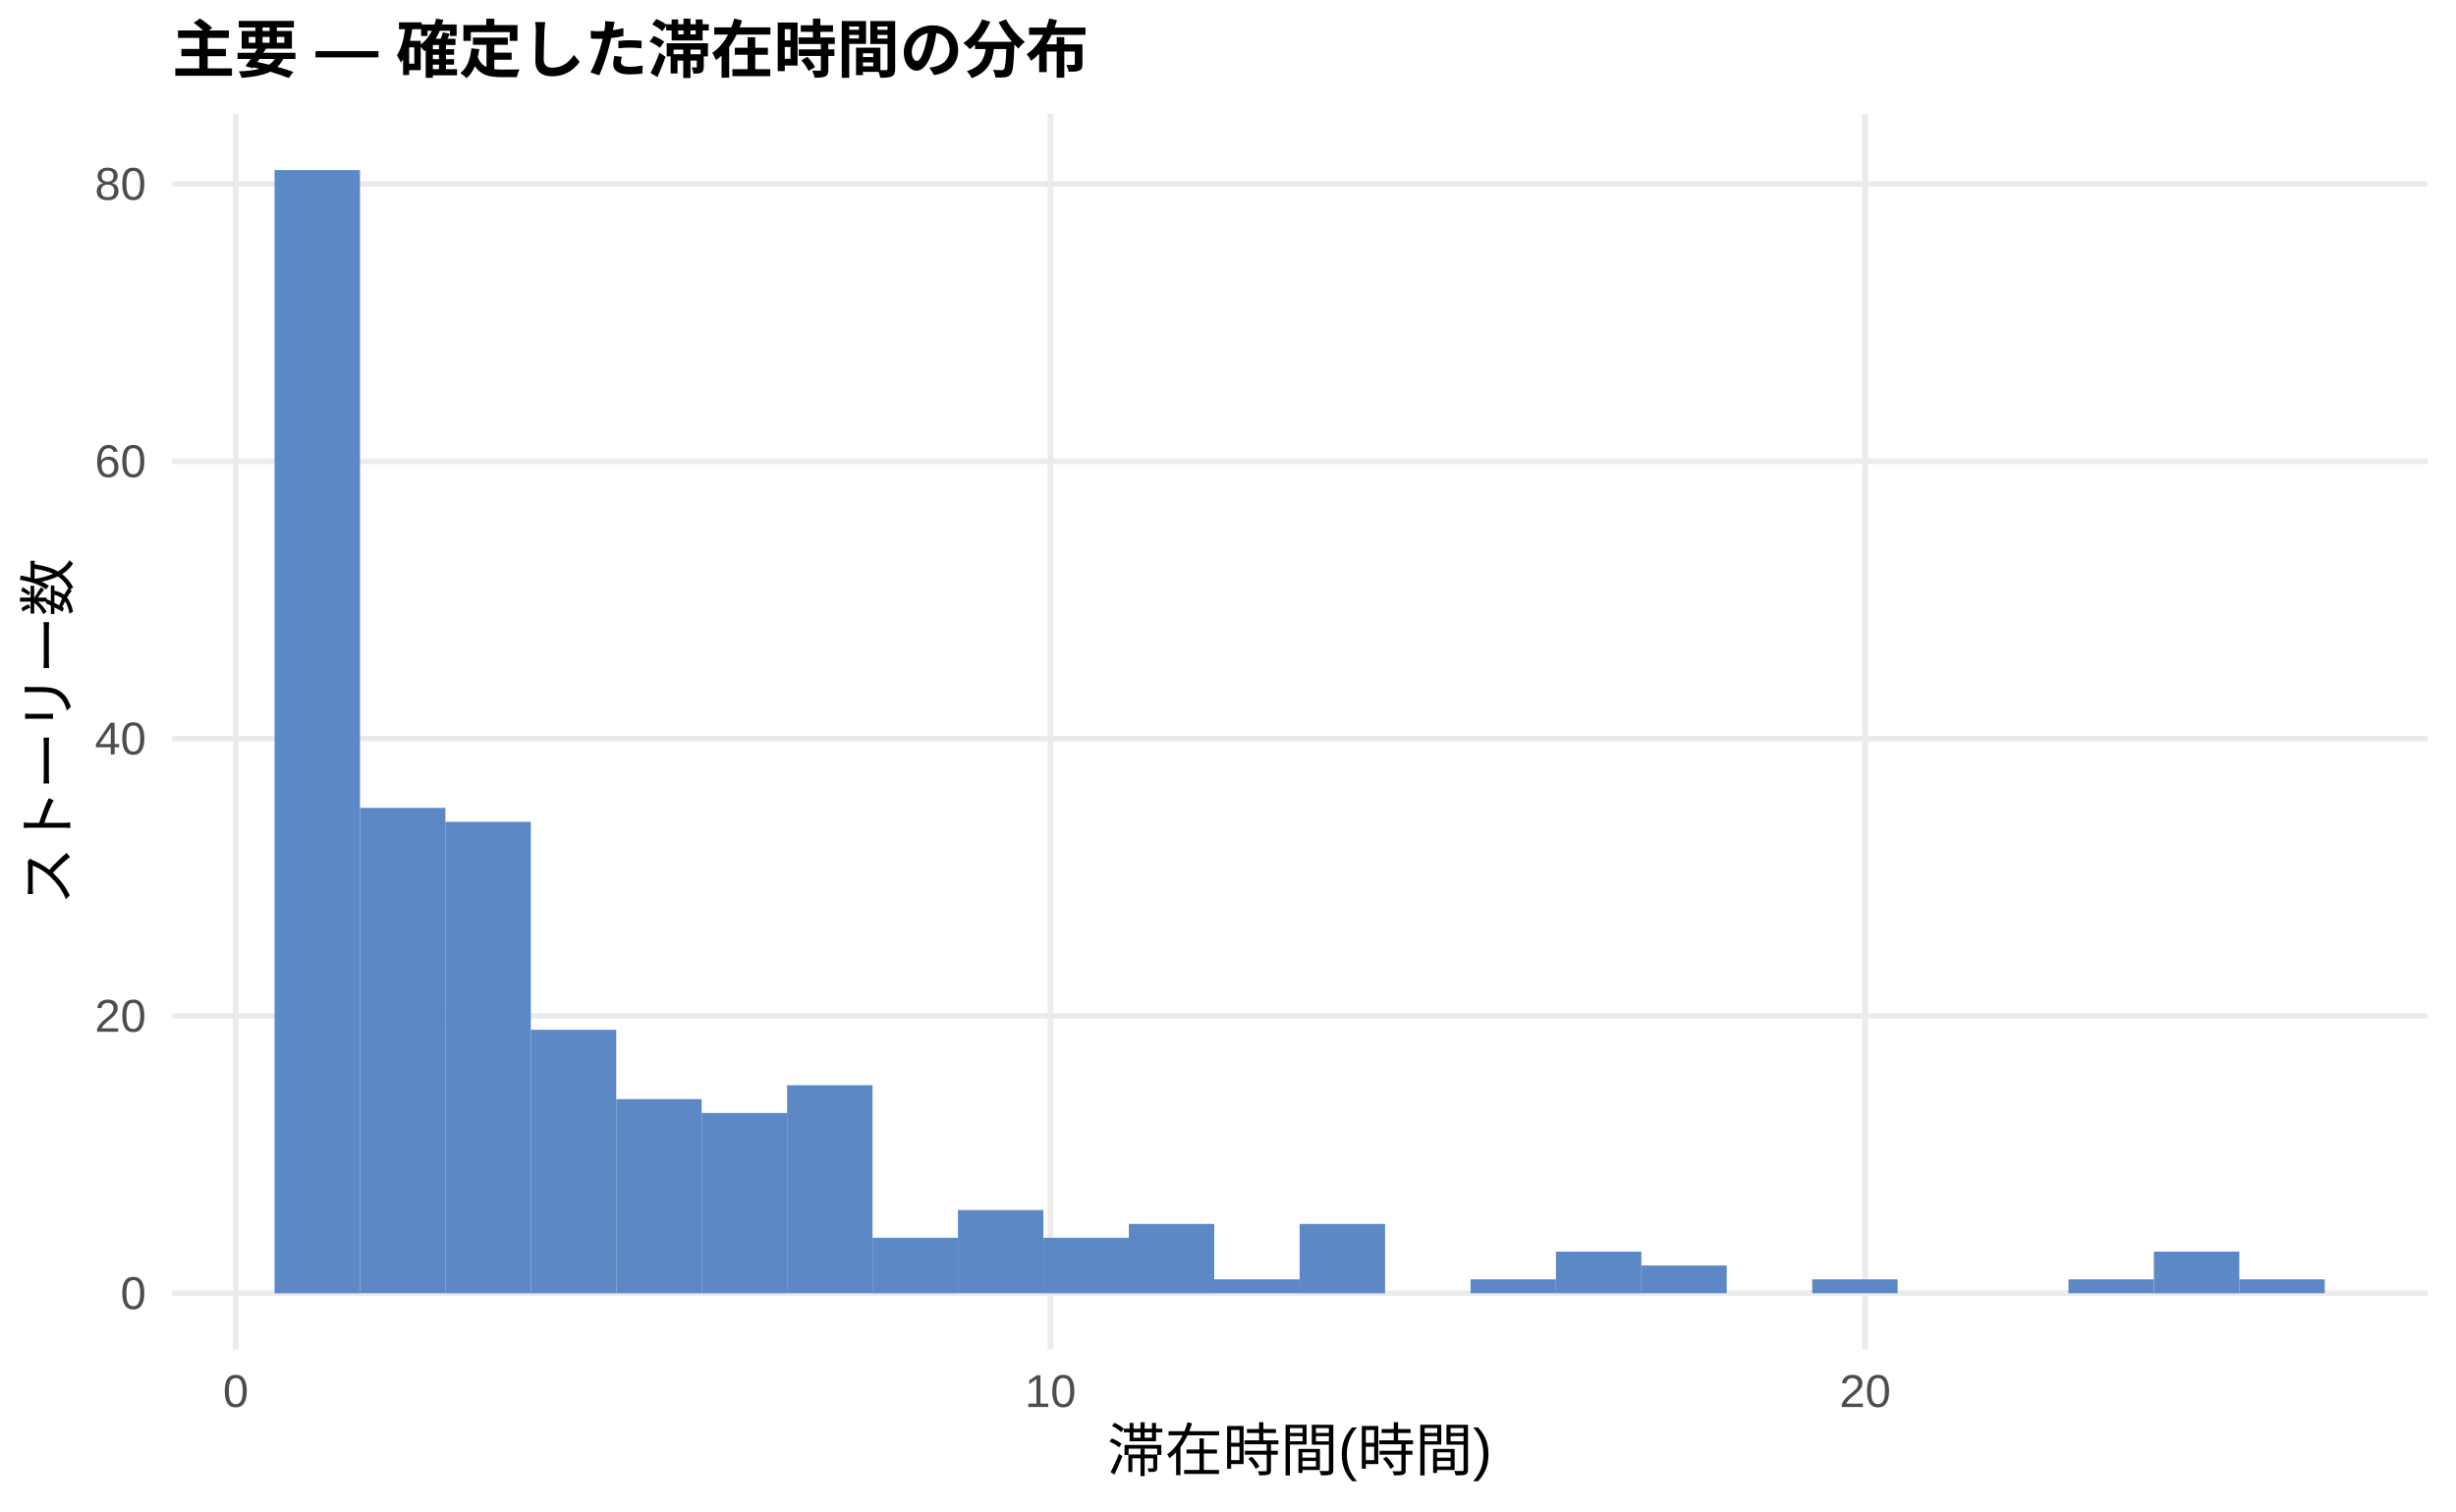
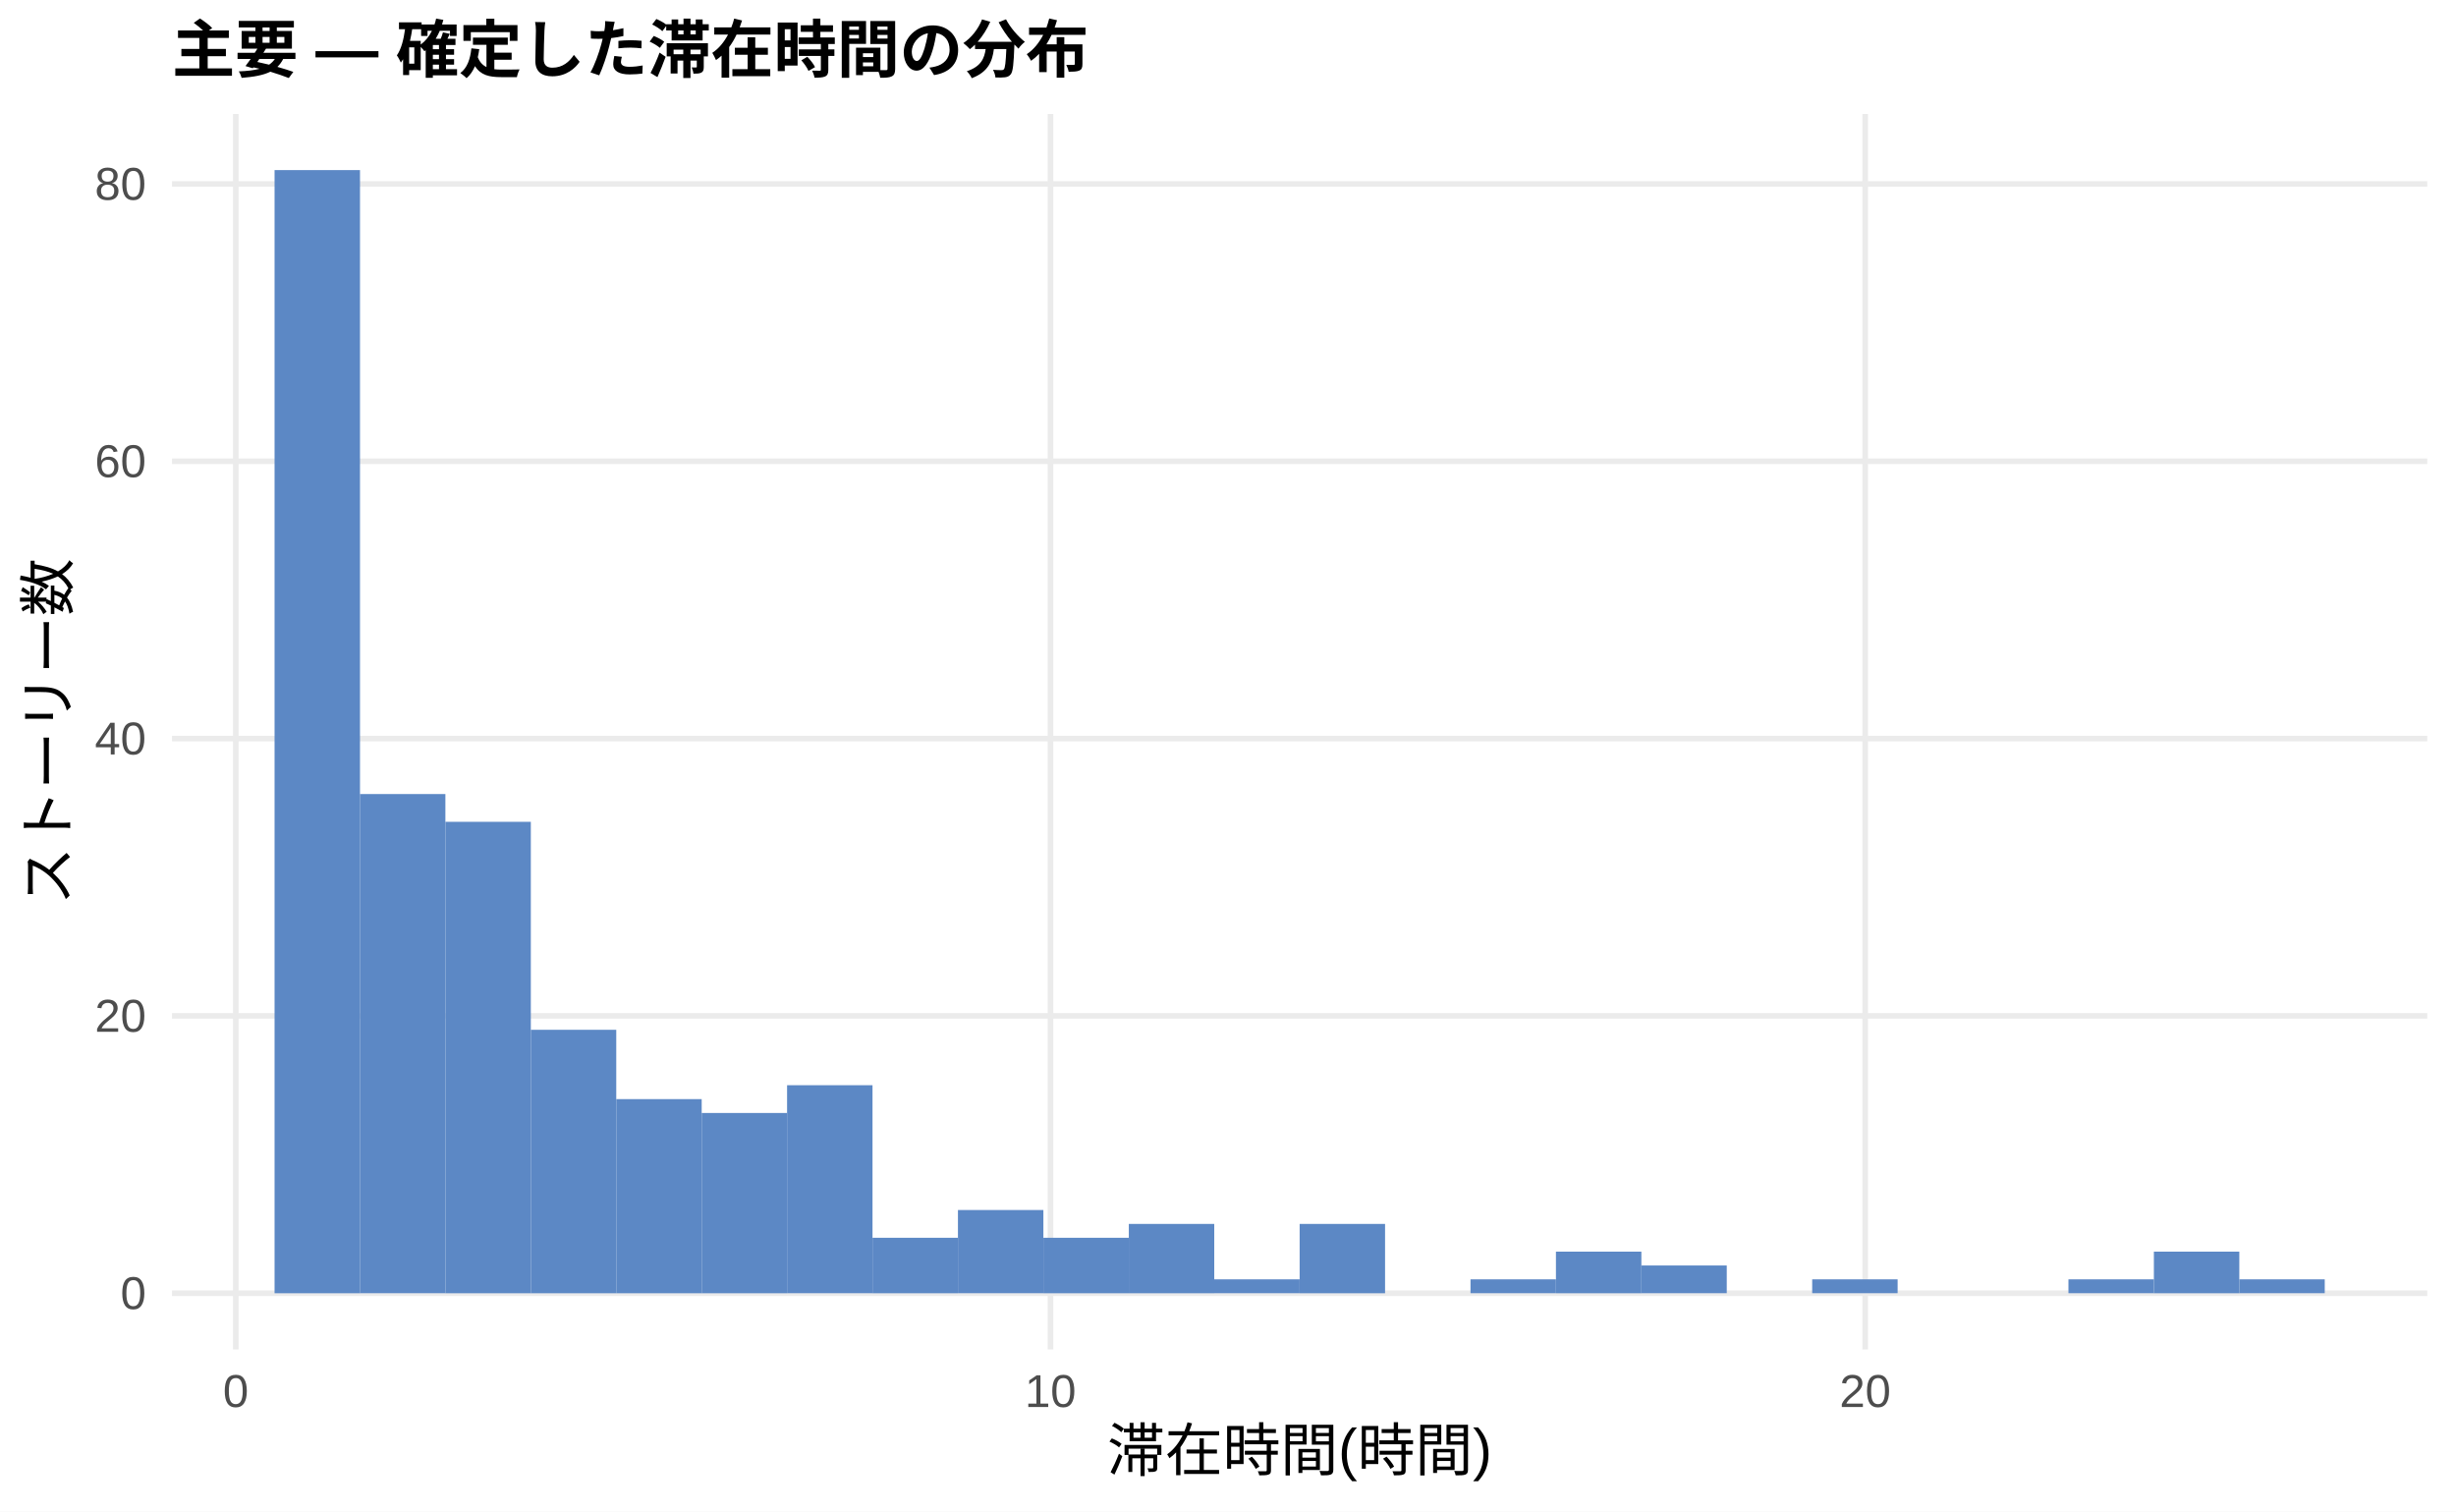
<svg xmlns="http://www.w3.org/2000/svg" width="468.00pt" height="288.00pt" viewBox="0 0 468.00 288.00">
  <g class="svglite">
    <defs>
      <style type="text/css">
    .svglite line, .svglite polyline, .svglite polygon, .svglite path, .svglite rect, .svglite circle {
      fill: none;
      stroke: #000000;
      stroke-linecap: round;
      stroke-linejoin: round;
      stroke-miterlimit: 10.00;
    }
    .svglite text {
      white-space: pre;
    }
    .svglite g.glyphgroup path {
      fill: inherit;
      stroke: none;
    }
  </style>
    </defs>
    <rect width="100%" height="100%" style="stroke: none; fill: #FFFFFF;" />
    <defs>
      <clipPath id="cpMC4wMHw0NjguMDB8MC4wMHwyODguMDA=">
        <rect x="0.00" y="0.00" width="468.00" height="288.00" />
      </clipPath>
    </defs>
    <g clip-path="url(#cpMC4wMHw0NjguMDB8MC4wMHwyODguMDA=)">
      <rect x="0.00" y="0.00" width="468.00" height="288.00" style="stroke-width: 1.07; stroke: none; fill: #FFFFFF;" />
    </g>
    <defs>
      <clipPath id="cpMzIuNzh8NDYyLjUyfDIxLjcxfDI1Ny4xMg==">
        <rect x="32.78" y="21.71" width="429.74" height="235.41" />
      </clipPath>
    </defs>
    <g clip-path="url(#cpMzIuNzh8NDYyLjUyfDIxLjcxfDI1Ny4xMg==)">
      <polyline points="32.78,246.42 462.52,246.42 " style="stroke-width: 1.07; stroke: #EBEBEB; stroke-linecap: butt;" />
      <polyline points="32.78,193.57 462.52,193.57 " style="stroke-width: 1.07; stroke: #EBEBEB; stroke-linecap: butt;" />
      <polyline points="32.78,140.73 462.52,140.73 " style="stroke-width: 1.07; stroke: #EBEBEB; stroke-linecap: butt;" />
      <polyline points="32.78,87.89 462.52,87.89 " style="stroke-width: 1.07; stroke: #EBEBEB; stroke-linecap: butt;" />
      <polyline points="32.78,35.05 462.52,35.05 " style="stroke-width: 1.07; stroke: #EBEBEB; stroke-linecap: butt;" />
      <polyline points="44.93,257.12 44.93,21.71 " style="stroke-width: 1.07; stroke: #EBEBEB; stroke-linecap: butt;" />
      <polyline points="200.17,257.12 200.17,21.71 " style="stroke-width: 1.07; stroke: #EBEBEB; stroke-linecap: butt;" />
      <polyline points="355.42,257.12 355.42,21.71 " style="stroke-width: 1.07; stroke: #EBEBEB; stroke-linecap: butt;" />
      <rect x="52.32" y="32.41" width="16.28" height="214.01" style="stroke-width: 1.07; stroke: none; stroke-linecap: butt; stroke-linejoin: miter; fill: #5C88C5;" />
-       <rect x="68.59" y="153.94" width="16.28" height="92.47" style="stroke-width: 1.07; stroke: none; stroke-linecap: butt; stroke-linejoin: miter; fill: #5C88C5;" />
+       <rect x="68.59" y="151.30" width="16.28" height="95.11" style="stroke-width: 1.07; stroke: none; stroke-linecap: butt; stroke-linejoin: miter; fill: #5C88C5;" />
      <rect x="84.87" y="156.59" width="16.28" height="89.83" style="stroke-width: 1.07; stroke: none; stroke-linecap: butt; stroke-linejoin: miter; fill: #5C88C5;" />
      <rect x="101.15" y="196.22" width="16.28" height="50.20" style="stroke-width: 1.07; stroke: none; stroke-linecap: butt; stroke-linejoin: miter; fill: #5C88C5;" />
      <rect x="117.43" y="209.43" width="16.28" height="36.99" style="stroke-width: 1.07; stroke: none; stroke-linecap: butt; stroke-linejoin: miter; fill: #5C88C5;" />
      <rect x="133.71" y="212.07" width="16.28" height="34.35" style="stroke-width: 1.07; stroke: none; stroke-linecap: butt; stroke-linejoin: miter; fill: #5C88C5;" />
      <rect x="149.98" y="206.78" width="16.28" height="39.63" style="stroke-width: 1.07; stroke: none; stroke-linecap: butt; stroke-linejoin: miter; fill: #5C88C5;" />
      <rect x="166.26" y="235.85" width="16.28" height="10.57" style="stroke-width: 1.07; stroke: none; stroke-linecap: butt; stroke-linejoin: miter; fill: #5C88C5;" />
      <rect x="182.54" y="230.56" width="16.28" height="15.85" style="stroke-width: 1.07; stroke: none; stroke-linecap: butt; stroke-linejoin: miter; fill: #5C88C5;" />
      <rect x="198.82" y="235.85" width="16.28" height="10.57" style="stroke-width: 1.07; stroke: none; stroke-linecap: butt; stroke-linejoin: miter; fill: #5C88C5;" />
      <rect x="215.10" y="233.21" width="16.28" height="13.21" style="stroke-width: 1.07; stroke: none; stroke-linecap: butt; stroke-linejoin: miter; fill: #5C88C5;" />
      <rect x="231.37" y="243.77" width="16.28" height="2.64" style="stroke-width: 1.07; stroke: none; stroke-linecap: butt; stroke-linejoin: miter; fill: #5C88C5;" />
      <rect x="247.65" y="233.21" width="16.28" height="13.21" style="stroke-width: 1.07; stroke: none; stroke-linecap: butt; stroke-linejoin: miter; fill: #5C88C5;" />
      <rect x="263.93" y="246.42" width="16.28" height="0.00" style="stroke-width: 1.07; stroke: none; stroke-linecap: butt; stroke-linejoin: miter; fill: #5C88C5;" />
      <rect x="280.21" y="243.77" width="16.28" height="2.64" style="stroke-width: 1.07; stroke: none; stroke-linecap: butt; stroke-linejoin: miter; fill: #5C88C5;" />
      <rect x="296.49" y="238.49" width="16.28" height="7.93" style="stroke-width: 1.07; stroke: none; stroke-linecap: butt; stroke-linejoin: miter; fill: #5C88C5;" />
      <rect x="312.76" y="241.13" width="16.28" height="5.28" style="stroke-width: 1.07; stroke: none; stroke-linecap: butt; stroke-linejoin: miter; fill: #5C88C5;" />
      <rect x="329.04" y="246.42" width="16.28" height="0.00" style="stroke-width: 1.07; stroke: none; stroke-linecap: butt; stroke-linejoin: miter; fill: #5C88C5;" />
      <rect x="345.32" y="243.77" width="16.28" height="2.64" style="stroke-width: 1.07; stroke: none; stroke-linecap: butt; stroke-linejoin: miter; fill: #5C88C5;" />
      <rect x="361.60" y="246.42" width="16.28" height="0.00" style="stroke-width: 1.07; stroke: none; stroke-linecap: butt; stroke-linejoin: miter; fill: #5C88C5;" />
      <rect x="377.87" y="246.42" width="16.28" height="0.00" style="stroke-width: 1.07; stroke: none; stroke-linecap: butt; stroke-linejoin: miter; fill: #5C88C5;" />
      <rect x="394.15" y="243.77" width="16.28" height="2.64" style="stroke-width: 1.07; stroke: none; stroke-linecap: butt; stroke-linejoin: miter; fill: #5C88C5;" />
      <rect x="410.43" y="238.49" width="16.28" height="7.93" style="stroke-width: 1.07; stroke: none; stroke-linecap: butt; stroke-linejoin: miter; fill: #5C88C5;" />
      <rect x="426.71" y="243.77" width="16.28" height="2.64" style="stroke-width: 1.07; stroke: none; stroke-linecap: butt; stroke-linejoin: miter; fill: #5C88C5;" />
    </g>
    <g clip-path="url(#cpMC4wMHw0NjguMDB8MC4wMHwyODguMDA=)">
      <text x="27.85" y="249.44" text-anchor="end" style="font-size: 8.80px;fill: #4D4D4D; font-family: &quot;Liberation Sans&quot;;" textLength="4.89px" lengthAdjust="spacingAndGlyphs">0</text>
      <text x="27.85" y="196.60" text-anchor="end" style="font-size: 8.80px;fill: #4D4D4D; font-family: &quot;Liberation Sans&quot;;" textLength="9.78px" lengthAdjust="spacingAndGlyphs">20</text>
      <text x="27.85" y="143.76" text-anchor="end" style="font-size: 8.80px;fill: #4D4D4D; font-family: &quot;Liberation Sans&quot;;" textLength="9.78px" lengthAdjust="spacingAndGlyphs">40</text>
      <text x="27.85" y="90.92" text-anchor="end" style="font-size: 8.80px;fill: #4D4D4D; font-family: &quot;Liberation Sans&quot;;" textLength="9.78px" lengthAdjust="spacingAndGlyphs">60</text>
      <text x="27.85" y="38.08" text-anchor="end" style="font-size: 8.80px;fill: #4D4D4D; font-family: &quot;Liberation Sans&quot;;" textLength="9.78px" lengthAdjust="spacingAndGlyphs">80</text>
      <text x="44.93" y="268.10" text-anchor="middle" style="font-size: 8.80px;fill: #4D4D4D; font-family: &quot;Liberation Sans&quot;;" textLength="4.89px" lengthAdjust="spacingAndGlyphs">0</text>
      <text x="200.17" y="268.10" text-anchor="middle" style="font-size: 8.80px;fill: #4D4D4D; font-family: &quot;Liberation Sans&quot;;" textLength="9.78px" lengthAdjust="spacingAndGlyphs">10</text>
      <text x="355.42" y="268.10" text-anchor="middle" style="font-size: 8.80px;fill: #4D4D4D; font-family: &quot;Liberation Sans&quot;;" textLength="9.78px" lengthAdjust="spacingAndGlyphs">20</text>
      <text x="247.65" y="280.24" text-anchor="middle" style="font-size: 11.00px; font-family: &quot;Liberation Sans&quot;;" textLength="73.31px" lengthAdjust="spacingAndGlyphs">滞在時間(時間)</text>
      <text transform="translate(13.05,139.41) rotate(-90)" text-anchor="middle" style="font-size: 11.00px; font-family: &quot;Liberation Sans&quot;;" textLength="66.00px" lengthAdjust="spacingAndGlyphs">ストーリー数</text>
      <text x="32.78" y="13.74" style="font-size: 12.00px; font-weight: bold; font-family: &quot;Liberation Sans&quot;;" textLength="174.66px" lengthAdjust="spacingAndGlyphs">主要 — 確定した滞在時間の分布</text>
    </g>
  </g>
</svg>
